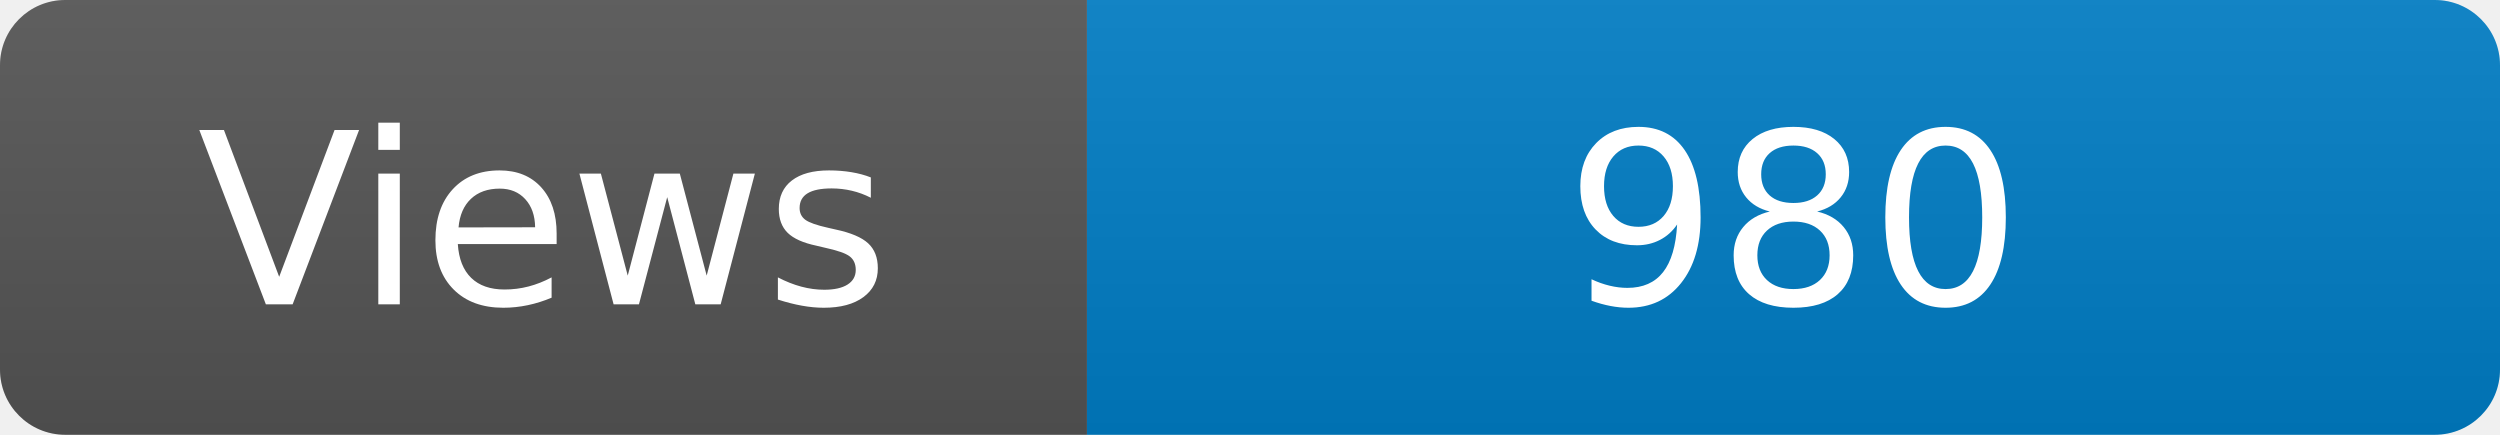
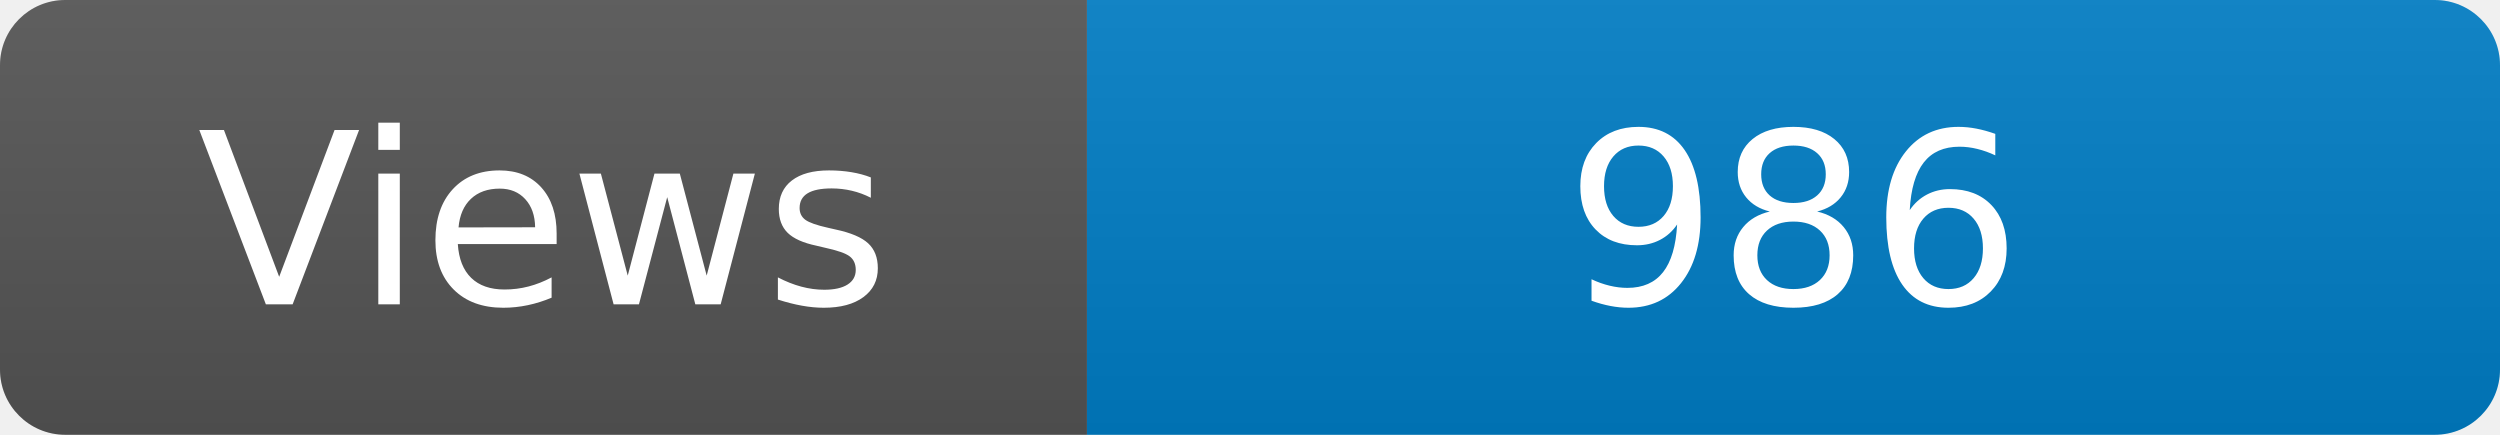
<svg xmlns="http://www.w3.org/2000/svg" width="115" height="20" role="img" aria-label="Maintained?: yes">
  <linearGradient id="s" x2="0" y2="100%">
    <stop offset="0" stop-color="#bbb" stop-opacity=".1" />
    <stop offset="1" stop-opacity=".1" />
  </linearGradient>
  <clipPath id="r">
    <rect width="115" height="20" rx="3" fill="#fff" />
  </clipPath>
  <g clip-path="url(#r)">
    <rect width="50" height="20" fill="#555" />
    <rect x="50" width="160" height="20" fill="#007ec6" />
    <rect width="115" height="20" fill="url(#s)" />
  </g>
  <g fill="#fff" text-anchor="middle" font-family="Verdana,Geneva,DejaVu Sans,sans-serif" font-size="110">
    <text x="250" y="140" transform="scale(.1)" fill="#fff">Views</text>
-     <text x="825" y="140" transform="scale(.1)" fill="#fff">980</text>
+     <text x="825" y="140" transform="scale(.1)" fill="#fff">986</text>
  </g>
</svg>
